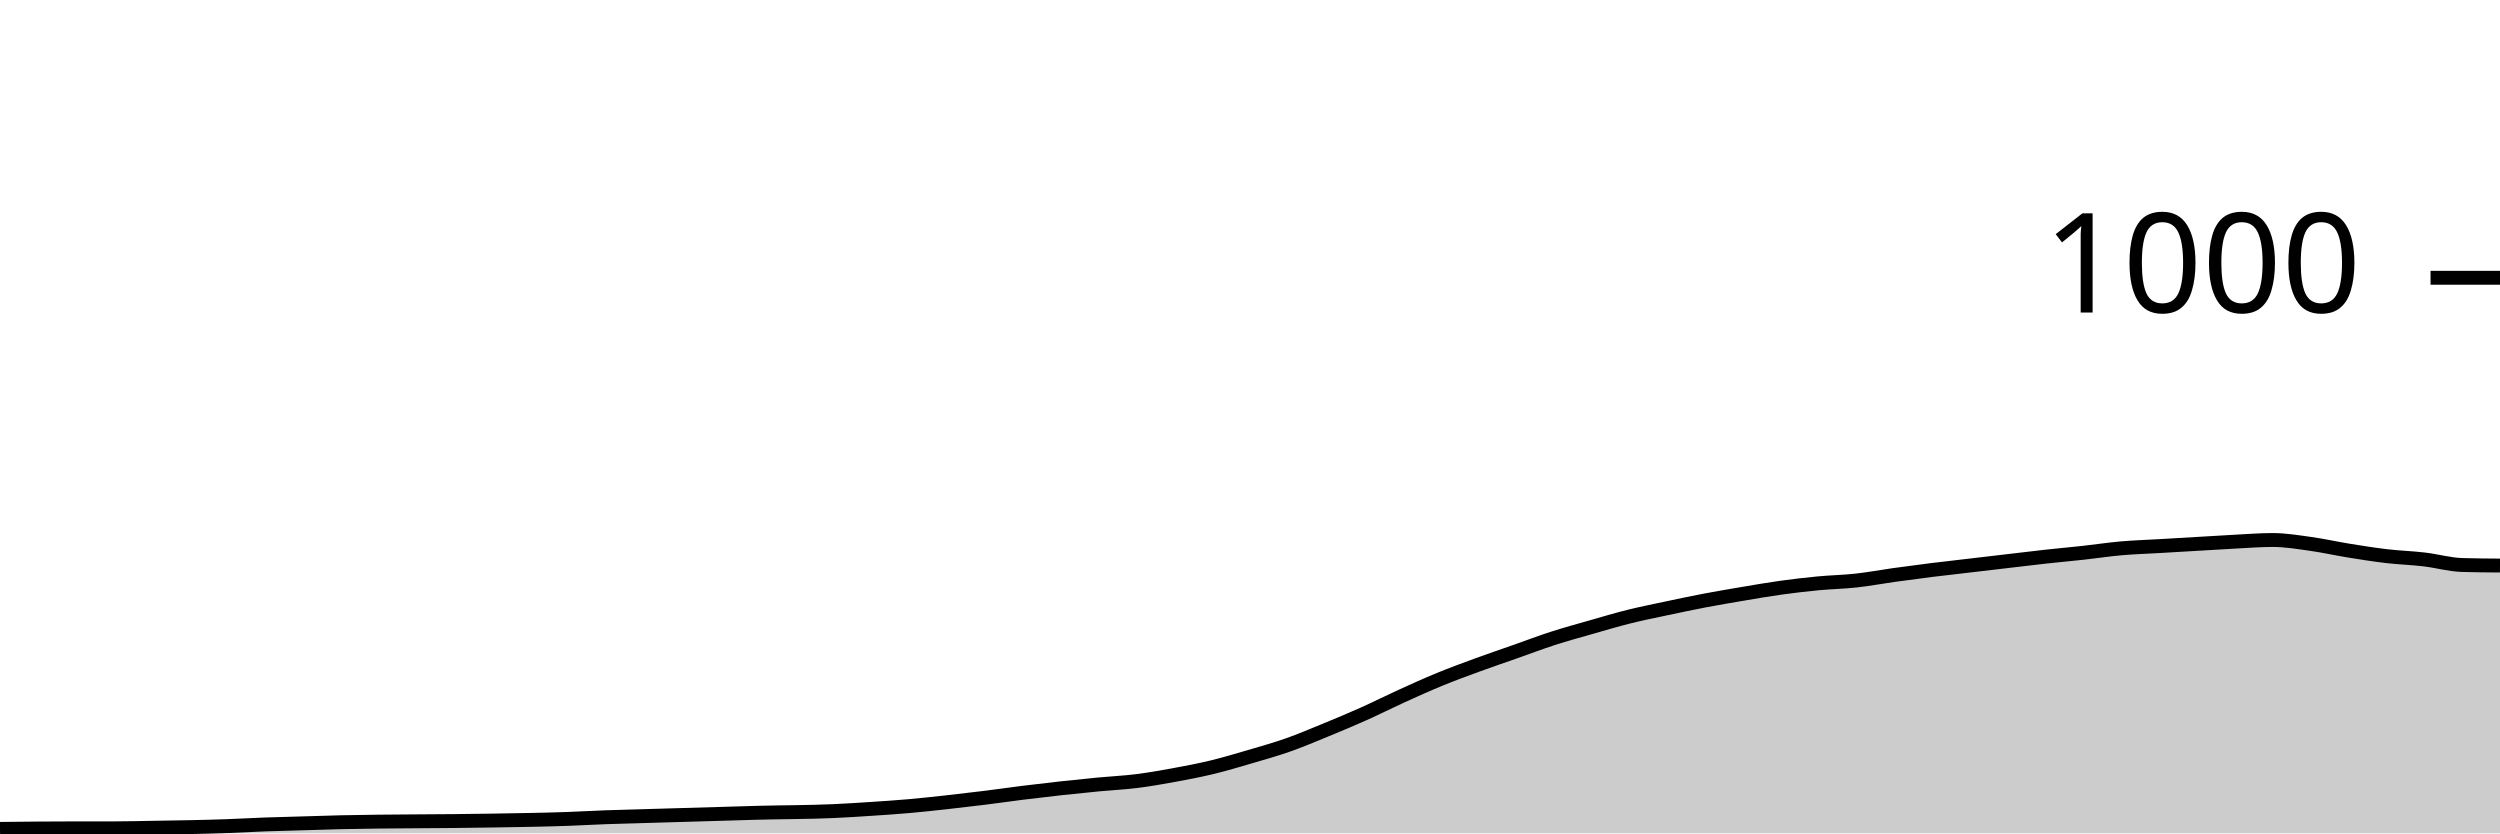
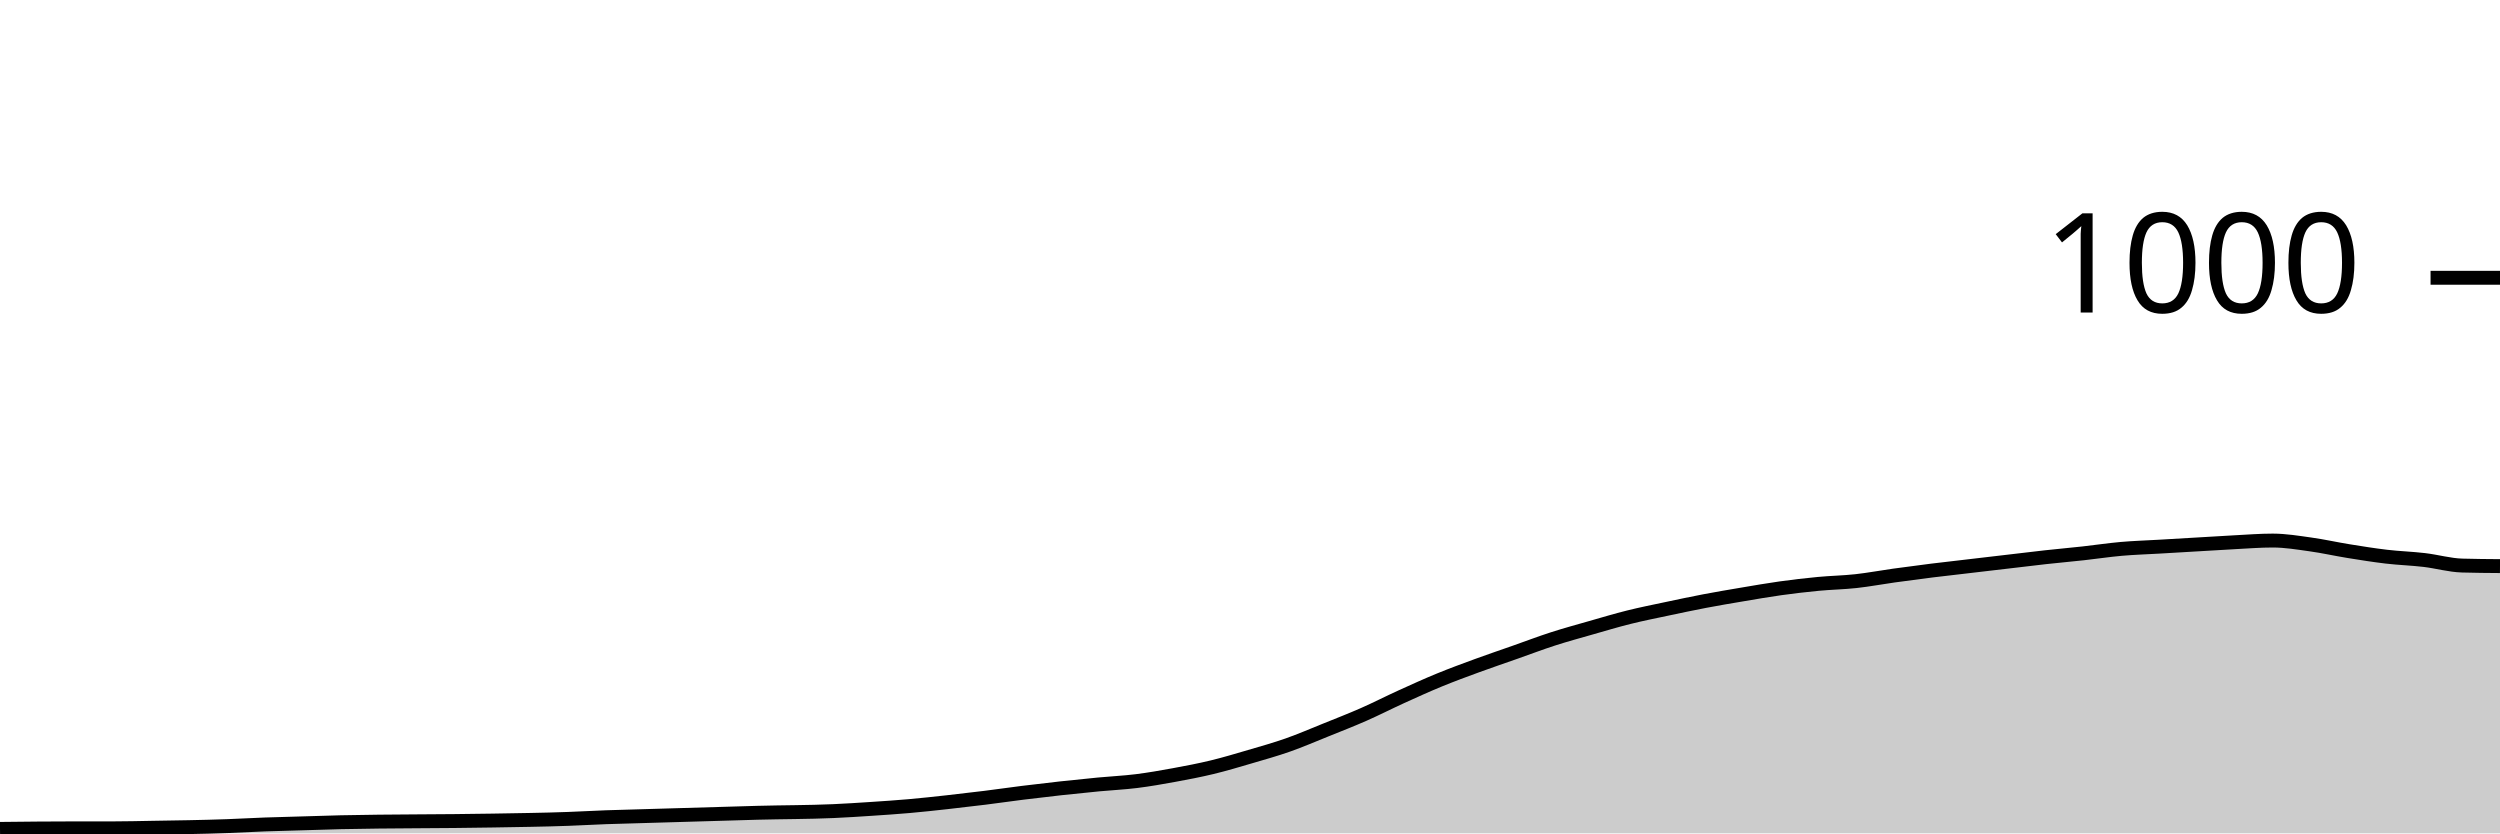
<svg xmlns="http://www.w3.org/2000/svg" viewBox="0 0 180 60">
  <g transform="translate(0,20)">
-     <path class="area" fill="rgba(0, 0, 0, 0.2)" d="M0,39.68C1.818,39.66,3.636,39.64,5.455,39.64C6.364,39.64,7.273,39.64,8.182,39.64C9.091,39.64,10,39.616,10.909,39.6C12.727,39.569,14.545,39.547,16.364,39.48C17.273,39.447,18.182,39.393,19.091,39.36C20,39.327,20.909,39.307,21.818,39.28C22.727,39.253,23.636,39.22,24.545,39.2C28.182,39.12,31.818,39.147,35.455,39.08C37.273,39.047,39.091,39.027,40.909,38.96C41.818,38.927,42.727,38.873,43.636,38.84C44.545,38.807,45.455,38.787,46.364,38.76C47.273,38.733,48.182,38.707,49.091,38.68C50,38.653,50.909,38.627,51.818,38.6C52.727,38.573,53.636,38.544,54.545,38.52C56.364,38.471,58.182,38.48,60,38.4C60.909,38.36,61.818,38.3,62.727,38.24C63.636,38.18,64.545,38.12,65.455,38.04C66.364,37.96,67.273,37.86,68.182,37.76C69.091,37.66,70,37.553,70.909,37.44C71.818,37.327,72.727,37.193,73.636,37.08C74.545,36.967,75.455,36.86,76.364,36.76C77.273,36.66,78.182,36.567,79.091,36.48C80,36.393,80.909,36.353,81.818,36.24C82.727,36.127,83.636,35.967,84.545,35.8C85.455,35.633,86.364,35.46,87.273,35.24C88.182,35.02,89.091,34.747,90,34.48C90.909,34.213,91.818,33.96,92.727,33.64C93.636,33.32,94.545,32.933,95.455,32.56C96.364,32.187,97.273,31.807,98.182,31.4C99.091,30.993,100,30.533,100.909,30.12C101.818,29.707,102.727,29.293,103.636,28.92C104.545,28.547,105.455,28.213,106.364,27.88C107.273,27.547,108.182,27.24,109.091,26.92C110,26.6,110.909,26.253,111.818,25.96C112.727,25.667,113.636,25.42,114.545,25.16C115.455,24.9,116.364,24.627,117.273,24.4C118.182,24.173,119.091,23.993,120,23.8C120.909,23.607,121.818,23.413,122.727,23.24C123.636,23.067,124.545,22.913,125.455,22.76C126.364,22.607,127.273,22.447,128.182,22.32C129.091,22.193,130,22.087,130.909,22C131.818,21.913,132.727,21.9,133.636,21.8C134.545,21.7,135.455,21.527,136.364,21.4C137.273,21.273,138.182,21.153,139.091,21.04C140,20.927,140.909,20.827,141.818,20.72C142.727,20.613,143.636,20.507,144.545,20.4C145.455,20.293,146.364,20.18,147.273,20.08C148.182,19.98,149.091,19.9,150,19.8C150.909,19.7,151.818,19.56,152.727,19.48C153.636,19.4,154.545,19.373,155.455,19.32C156.364,19.267,157.273,19.213,158.182,19.16C159.091,19.107,160,19.047,160.909,19C161.818,18.953,162.727,18.88,163.636,18.88C164.545,18.88,165.455,19.033,166.364,19.16C167.273,19.287,168.182,19.493,169.091,19.64C170,19.787,170.909,19.933,171.818,20.04C172.727,20.147,173.636,20.173,174.545,20.28C175.455,20.387,176.364,20.653,177.273,20.68C178.182,20.707,179.091,20.713,180,20.72L180,40C179.091,40,178.182,40,177.273,40C176.364,40,175.455,40,174.545,40C173.636,40,172.727,40,171.818,40C170.909,40,170,40,169.091,40C168.182,40,167.273,40,166.364,40C165.455,40,164.545,40,163.636,40C162.727,40,161.818,40,160.909,40C160,40,159.091,40,158.182,40C157.273,40,156.364,40,155.455,40C154.545,40,153.636,40,152.727,40C151.818,40,150.909,40,150,40C149.091,40,148.182,40,147.273,40C146.364,40,145.455,40,144.545,40C143.636,40,142.727,40,141.818,40C140.909,40,140,40,139.091,40C138.182,40,137.273,40,136.364,40C135.455,40,134.545,40,133.636,40C132.727,40,131.818,40,130.909,40C130,40,129.091,40,128.182,40C127.273,40,126.364,40,125.455,40C124.545,40,123.636,40,122.727,40C121.818,40,120.909,40,120,40C119.091,40,118.182,40,117.273,40C116.364,40,115.455,40,114.545,40C113.636,40,112.727,40,111.818,40C110.909,40,110,40,109.091,40C108.182,40,107.273,40,106.364,40C105.455,40,104.545,40,103.636,40C102.727,40,101.818,40,100.909,40C100,40,99.091,40,98.182,40C97.273,40,96.364,40,95.455,40C94.545,40,93.636,40,92.727,40C91.818,40,90.909,40,90,40C89.091,40,88.182,40,87.273,40C86.364,40,85.455,40,84.545,40C83.636,40,82.727,40,81.818,40C80.909,40,80,40,79.091,40C78.182,40,77.273,40,76.364,40C75.455,40,74.545,40,73.636,40C72.727,40,71.818,40,70.909,40C70,40,69.091,40,68.182,40C67.273,40,66.364,40,65.455,40C64.545,40,63.636,40,62.727,40C61.818,40,60.909,40,60,40C58.182,40,56.364,40,54.545,40C53.636,40,52.727,40,51.818,40C50.909,40,50,40,49.091,40C48.182,40,47.273,40,46.364,40C45.455,40,44.545,40,43.636,40C42.727,40,41.818,40,40.909,40C39.091,40,37.273,40,35.455,40C31.818,40,28.182,40,24.545,40C23.636,40,22.727,40,21.818,40C20.909,40,20,40,19.091,40C18.182,40,17.273,40,16.364,40C14.545,40,12.727,40,10.909,40C10,40,9.091,40,8.182,40C7.273,40,6.364,40,5.455,40C3.636,40,1.818,40,0,40Z" />
-     <path class="line" stroke="black" fill="none" d="M0,39.68C1.818,39.66,3.636,39.64,5.455,39.64C6.364,39.64,7.273,39.64,8.182,39.64C9.091,39.64,10,39.616,10.909,39.6C12.727,39.569,14.545,39.547,16.364,39.48C17.273,39.447,18.182,39.393,19.091,39.36C20,39.327,20.909,39.307,21.818,39.28C22.727,39.253,23.636,39.22,24.545,39.2C28.182,39.12,31.818,39.147,35.455,39.08C37.273,39.047,39.091,39.027,40.909,38.96C41.818,38.927,42.727,38.873,43.636,38.84C44.545,38.807,45.455,38.787,46.364,38.76C47.273,38.733,48.182,38.707,49.091,38.68C50,38.653,50.909,38.627,51.818,38.6C52.727,38.573,53.636,38.544,54.545,38.52C56.364,38.471,58.182,38.48,60,38.4C60.909,38.36,61.818,38.3,62.727,38.24C63.636,38.18,64.545,38.12,65.455,38.04C66.364,37.96,67.273,37.86,68.182,37.76C69.091,37.66,70,37.553,70.909,37.44C71.818,37.327,72.727,37.193,73.636,37.08C74.545,36.967,75.455,36.86,76.364,36.76C77.273,36.66,78.182,36.567,79.091,36.48C80,36.393,80.909,36.353,81.818,36.24C82.727,36.127,83.636,35.967,84.545,35.8C85.455,35.633,86.364,35.46,87.273,35.24C88.182,35.02,89.091,34.747,90,34.48C90.909,34.213,91.818,33.96,92.727,33.64C93.636,33.32,94.545,32.933,95.455,32.56C96.364,32.187,97.273,31.807,98.182,31.4C99.091,30.993,100,30.533,100.909,30.12C101.818,29.707,102.727,29.293,103.636,28.92C104.545,28.547,105.455,28.213,106.364,27.88C107.273,27.547,108.182,27.24,109.091,26.92C110,26.6,110.909,26.253,111.818,25.96C112.727,25.667,113.636,25.42,114.545,25.16C115.455,24.9,116.364,24.627,117.273,24.4C118.182,24.173,119.091,23.993,120,23.8C120.909,23.607,121.818,23.413,122.727,23.24C123.636,23.067,124.545,22.913,125.455,22.76C126.364,22.607,127.273,22.447,128.182,22.32C129.091,22.193,130,22.087,130.909,22C131.818,21.913,132.727,21.9,133.636,21.8C134.545,21.7,135.455,21.527,136.364,21.4C137.273,21.273,138.182,21.153,139.091,21.04C140,20.927,140.909,20.827,141.818,20.72C142.727,20.613,143.636,20.507,144.545,20.4C145.455,20.293,146.364,20.18,147.273,20.08C148.182,19.98,149.091,19.9,150,19.8C150.909,19.7,151.818,19.56,152.727,19.48C153.636,19.4,154.545,19.373,155.455,19.32C156.364,19.267,157.273,19.213,158.182,19.16C159.091,19.107,160,19.047,160.909,19C161.818,18.953,162.727,18.88,163.636,18.88C164.545,18.88,165.455,19.033,166.364,19.16C167.273,19.287,168.182,19.493,169.091,19.64C170,19.787,170.909,19.933,171.818,20.04C172.727,20.147,173.636,20.173,174.545,20.28C175.455,20.387,176.364,20.653,177.273,20.68C178.182,20.707,179.091,20.713,180,20.72" />
+     <path class="area" fill="rgba(0, 0, 0, 0.2)" d="M0,39.68C1.818,39.66,3.636,39.64,5.455,39.64C6.364,39.64,7.273,39.64,8.182,39.64C9.091,39.64,10,39.616,10.909,39.6C12.727,39.569,14.545,39.547,16.364,39.48C17.273,39.447,18.182,39.393,19.091,39.36C20,39.327,20.909,39.307,21.818,39.28C22.727,39.253,23.636,39.22,24.545,39.2C28.182,39.12,31.818,39.147,35.455,39.08C37.273,39.047,39.091,39.027,40.909,38.96C41.818,38.927,42.727,38.873,43.636,38.84C44.545,38.807,45.455,38.787,46.364,38.76C47.273,38.733,48.182,38.707,49.091,38.68C50,38.653,50.909,38.627,51.818,38.6C52.727,38.573,53.636,38.544,54.545,38.52C56.364,38.471,58.182,38.48,60,38.4C60.909,38.36,61.818,38.3,62.727,38.24C63.636,38.18,64.545,38.12,65.455,38.04C66.364,37.96,67.273,37.86,68.182,37.76C69.091,37.66,70,37.553,70.909,37.44C71.818,37.327,72.727,37.193,73.636,37.08C74.545,36.967,75.455,36.86,76.364,36.76C77.273,36.66,78.182,36.567,79.091,36.48C80,36.393,80.909,36.353,81.818,36.24C82.727,36.127,83.636,35.967,84.545,35.8C85.455,35.633,86.364,35.46,87.273,35.24C88.182,35.02,89.091,34.747,90,34.48C90.909,34.213,91.818,33.96,92.727,33.64C93.636,33.32,94.545,32.927,95.455,32.56C96.364,32.193,97.273,31.84,98.182,31.44C99.091,31.04,100,30.573,100.909,30.16C101.818,29.747,102.727,29.333,103.636,28.96C104.545,28.587,105.455,28.253,106.364,27.92C107.273,27.587,108.182,27.28,109.091,26.96C110,26.64,110.909,26.293,111.818,26C112.727,25.707,113.636,25.46,114.545,25.2C115.455,24.94,116.364,24.667,117.273,24.44C118.182,24.213,119.091,24.033,120,23.84C120.909,23.647,121.818,23.453,122.727,23.28C123.636,23.107,124.545,22.953,125.455,22.8C126.364,22.647,127.273,22.487,128.182,22.36C129.091,22.233,130,22.127,130.909,22.04C131.818,21.953,132.727,21.94,133.636,21.84C134.545,21.74,135.455,21.567,136.364,21.44C137.273,21.313,138.182,21.193,139.091,21.08C140,20.967,140.909,20.867,141.818,20.76C142.727,20.653,143.636,20.547,144.545,20.44C145.455,20.333,146.364,20.22,147.273,20.12C148.182,20.02,149.091,19.94,150,19.84C150.909,19.74,151.818,19.6,152.727,19.52C153.636,19.44,154.545,19.413,155.455,19.36C156.364,19.307,157.273,19.253,158.182,19.2C159.091,19.147,160,19.087,160.909,19.04C161.818,18.993,162.727,18.92,163.636,18.92C164.545,18.92,165.455,19.073,166.364,19.2C167.273,19.327,168.182,19.533,169.091,19.68C170,19.827,170.909,19.973,171.818,20.08C172.727,20.187,173.636,20.213,174.545,20.32C175.455,20.427,176.364,20.693,177.273,20.72C178.182,20.747,179.091,20.753,180,20.76L180,40C179.091,40,178.182,40,177.273,40C176.364,40,175.455,40,174.545,40C173.636,40,172.727,40,171.818,40C170.909,40,170,40,169.091,40C168.182,40,167.273,40,166.364,40C165.455,40,164.545,40,163.636,40C162.727,40,161.818,40,160.909,40C160,40,159.091,40,158.182,40C157.273,40,156.364,40,155.455,40C154.545,40,153.636,40,152.727,40C151.818,40,150.909,40,150,40C149.091,40,148.182,40,147.273,40C146.364,40,145.455,40,144.545,40C143.636,40,142.727,40,141.818,40C140.909,40,140,40,139.091,40C138.182,40,137.273,40,136.364,40C135.455,40,134.545,40,133.636,40C132.727,40,131.818,40,130.909,40C130,40,129.091,40,128.182,40C127.273,40,126.364,40,125.455,40C124.545,40,123.636,40,122.727,40C121.818,40,120.909,40,120,40C119.091,40,118.182,40,117.273,40C116.364,40,115.455,40,114.545,40C113.636,40,112.727,40,111.818,40C110.909,40,110,40,109.091,40C108.182,40,107.273,40,106.364,40C105.455,40,104.545,40,103.636,40C102.727,40,101.818,40,100.909,40C100,40,99.091,40,98.182,40C97.273,40,96.364,40,95.455,40C94.545,40,93.636,40,92.727,40C91.818,40,90.909,40,90,40C89.091,40,88.182,40,87.273,40C86.364,40,85.455,40,84.545,40C83.636,40,82.727,40,81.818,40C80.909,40,80,40,79.091,40C78.182,40,77.273,40,76.364,40C75.455,40,74.545,40,73.636,40C72.727,40,71.818,40,70.909,40C70,40,69.091,40,68.182,40C67.273,40,66.364,40,65.455,40C64.545,40,63.636,40,62.727,40C61.818,40,60.909,40,60,40C58.182,40,56.364,40,54.545,40C53.636,40,52.727,40,51.818,40C50.909,40,50,40,49.091,40C48.182,40,47.273,40,46.364,40C45.455,40,44.545,40,43.636,40C42.727,40,41.818,40,40.909,40C39.091,40,37.273,40,35.455,40C31.818,40,28.182,40,24.545,40C23.636,40,22.727,40,21.818,40C20.909,40,20,40,19.091,40C18.182,40,17.273,40,16.364,40C14.545,40,12.727,40,10.909,40C10,40,9.091,40,8.182,40C7.273,40,6.364,40,5.455,40C3.636,40,1.818,40,0,40Z" />
+     <path class="line" stroke="black" fill="none" d="M0,39.68C1.818,39.66,3.636,39.64,5.455,39.64C6.364,39.64,7.273,39.64,8.182,39.64C9.091,39.64,10,39.616,10.909,39.6C12.727,39.569,14.545,39.547,16.364,39.48C17.273,39.447,18.182,39.393,19.091,39.36C20,39.327,20.909,39.307,21.818,39.28C22.727,39.253,23.636,39.22,24.545,39.2C28.182,39.12,31.818,39.147,35.455,39.08C37.273,39.047,39.091,39.027,40.909,38.96C41.818,38.927,42.727,38.873,43.636,38.84C44.545,38.807,45.455,38.787,46.364,38.76C47.273,38.733,48.182,38.707,49.091,38.68C50,38.653,50.909,38.627,51.818,38.6C52.727,38.573,53.636,38.544,54.545,38.52C56.364,38.471,58.182,38.48,60,38.4C60.909,38.36,61.818,38.3,62.727,38.24C63.636,38.18,64.545,38.12,65.455,38.04C66.364,37.96,67.273,37.86,68.182,37.76C69.091,37.66,70,37.553,70.909,37.44C71.818,37.327,72.727,37.193,73.636,37.08C74.545,36.967,75.455,36.86,76.364,36.76C77.273,36.66,78.182,36.567,79.091,36.48C80,36.393,80.909,36.353,81.818,36.24C82.727,36.127,83.636,35.967,84.545,35.8C85.455,35.633,86.364,35.46,87.273,35.24C88.182,35.02,89.091,34.747,90,34.48C90.909,34.213,91.818,33.96,92.727,33.64C93.636,33.32,94.545,32.927,95.455,32.56C96.364,32.193,97.273,31.84,98.182,31.44C99.091,31.04,100,30.573,100.909,30.16C101.818,29.747,102.727,29.333,103.636,28.96C104.545,28.587,105.455,28.253,106.364,27.92C107.273,27.587,108.182,27.28,109.091,26.96C110,26.64,110.909,26.293,111.818,26C112.727,25.707,113.636,25.46,114.545,25.2C115.455,24.94,116.364,24.667,117.273,24.44C118.182,24.213,119.091,24.033,120,23.84C120.909,23.647,121.818,23.453,122.727,23.28C123.636,23.107,124.545,22.953,125.455,22.8C126.364,22.647,127.273,22.487,128.182,22.36C129.091,22.233,130,22.127,130.909,22.04C131.818,21.953,132.727,21.94,133.636,21.84C134.545,21.74,135.455,21.567,136.364,21.44C137.273,21.313,138.182,21.193,139.091,21.08C140,20.967,140.909,20.867,141.818,20.76C142.727,20.653,143.636,20.547,144.545,20.44C145.455,20.333,146.364,20.22,147.273,20.12C148.182,20.02,149.091,19.94,150,19.84C150.909,19.74,151.818,19.6,152.727,19.52C153.636,19.44,154.545,19.413,155.455,19.36C156.364,19.307,157.273,19.253,158.182,19.2C159.091,19.147,160,19.087,160.909,19.04C161.818,18.993,162.727,18.92,163.636,18.92C164.545,18.92,165.455,19.073,166.364,19.2C167.273,19.327,168.182,19.533,169.091,19.68C170,19.827,170.909,19.973,171.818,20.08C172.727,20.187,173.636,20.213,174.545,20.32C175.455,20.427,176.364,20.693,177.273,20.72C178.182,20.747,179.091,20.753,180,20.76" />
    <path class="axis-ceiling" stroke-width="1" stroke="black" fill="none" d="M175,0L180,0" />
    <text class="axis-ceiling-label" font-family="sans-serif" text-anchor="end" font-size="10px" x="170" y="2.5">1000</text>
  </g>
</svg>
